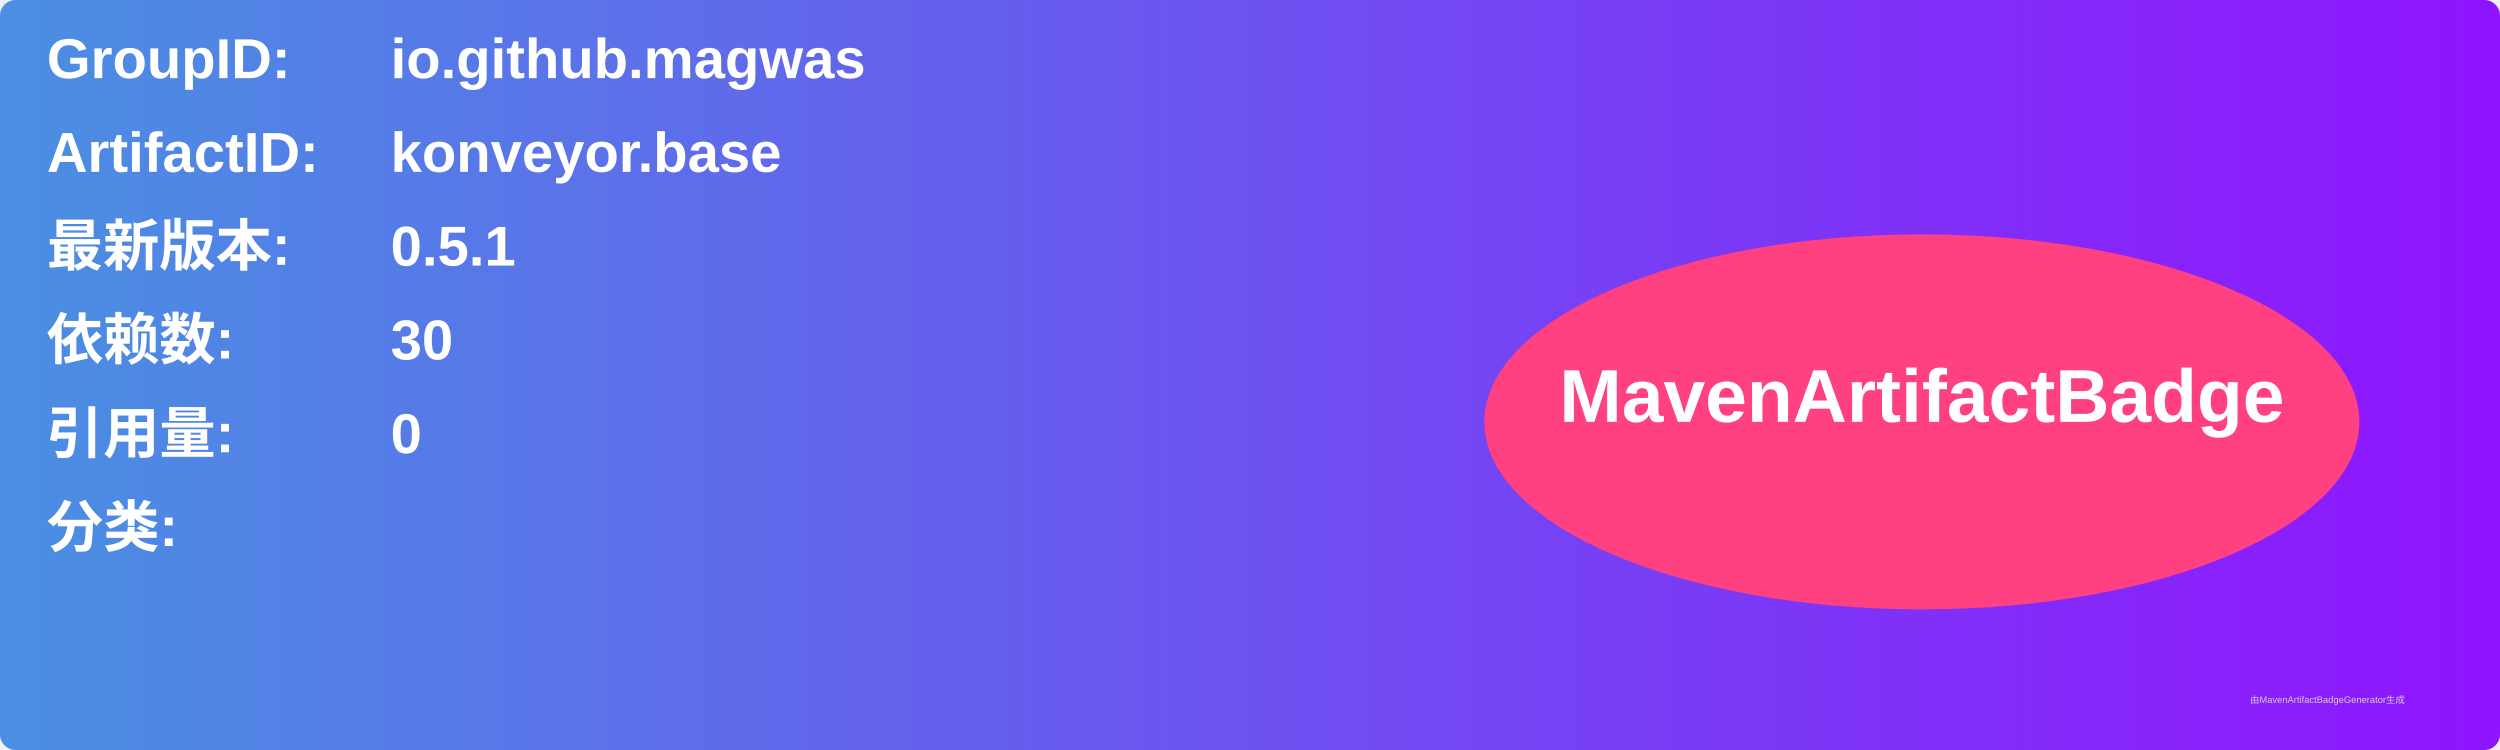
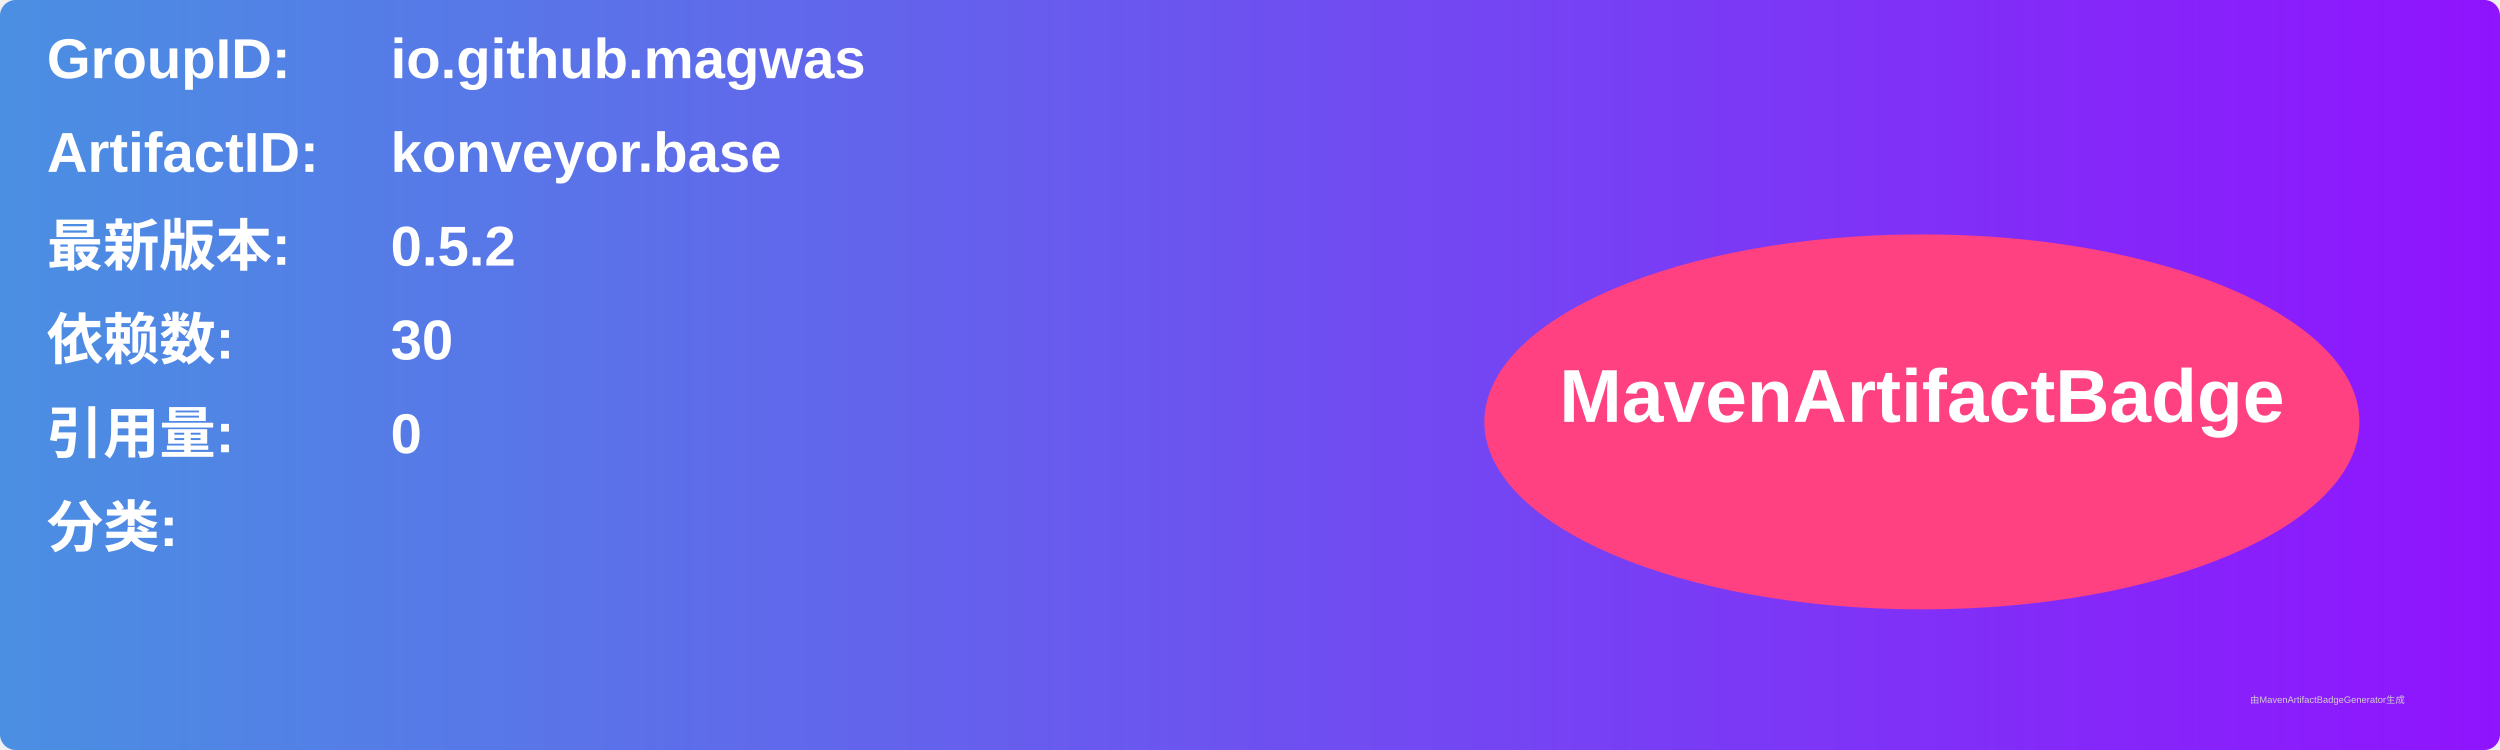
<svg xmlns="http://www.w3.org/2000/svg" width="800" height="240" viewBox="0 0 800 240">
  <linearGradient id="grad" x1="0%" y1="0%" x2="100%" y2="0%">
    <stop offset="0%" stop-color="#4a90e2" />
    <stop offset="100%" stop-color="#9013fe" />
  </linearGradient>
  <rect width="100%" height="100%" rx="5" ry="5" fill="url(#grad)" />
  <g transform="translate(15, 15)">
    <text x="0" y="10" font-family="Arial" font-size="18" fill="white" font-weight="bold" width="260">GroupID:</text>
    <text x="110" y="10" font-family="Arial" font-size="18" fill="white" font-weight="bold" width="460">io.github.magwas</text>
    <text x="0" y="40" font-family="Arial" font-size="18" fill="white" font-weight="bold" width="260">ArtifactID:</text>
    <text x="110" y="40" font-family="Arial" font-size="18" fill="white" font-weight="bold" width="460">konveyor.base</text>
    <text x="0" y="70" font-family="Arial" font-size="18" fill="white" font-weight="bold">最新版本:</text>
    <text x="110" y="70" font-family="Arial" font-size="18" fill="white" font-weight="bold">
-       <tspan font-weight="bold">0.5.1</tspan>
+       <tspan font-weight="bold">0.5.2</tspan>
    </text>
    <text x="0" y="100" font-family="Arial" font-size="18" fill="white" font-weight="bold">依赖数: </text>
    <text x="110" y="100" font-family="Arial" font-size="18" fill="white">
      <tspan font-weight="bold">30</tspan>
    </text>
    <text x="0" y="130" font-family="Arial" font-size="18" fill="white" font-weight="bold">引用量: </text>
    <text x="110" y="130" font-family="Arial" font-size="18" fill="white">
      <tspan font-weight="bold">0</tspan>
    </text>
    <text x="0" y="160" font-family="Arial" font-size="18" fill="white" font-weight="bold">分类:</text>
    <text x="10" y="190" font-family="Arial" font-size="10" fill="white">
      <tspan font-weight="bold" />
    </text>
    <ellipse cx="600" cy="120" rx="140" ry="60" fill="#ff4081" />
    <text x="600" y="120" text-anchor="middle" font-family="Arial" font-size="24" fill="white" font-weight="bold">MavenArtifactBadge</text>
  </g>
  <text x="720" y="225" font-family="Arial" font-size="3" fill="#d0d0d0">由MavenArtifactBadgeGenerator生成</text>
</svg>
